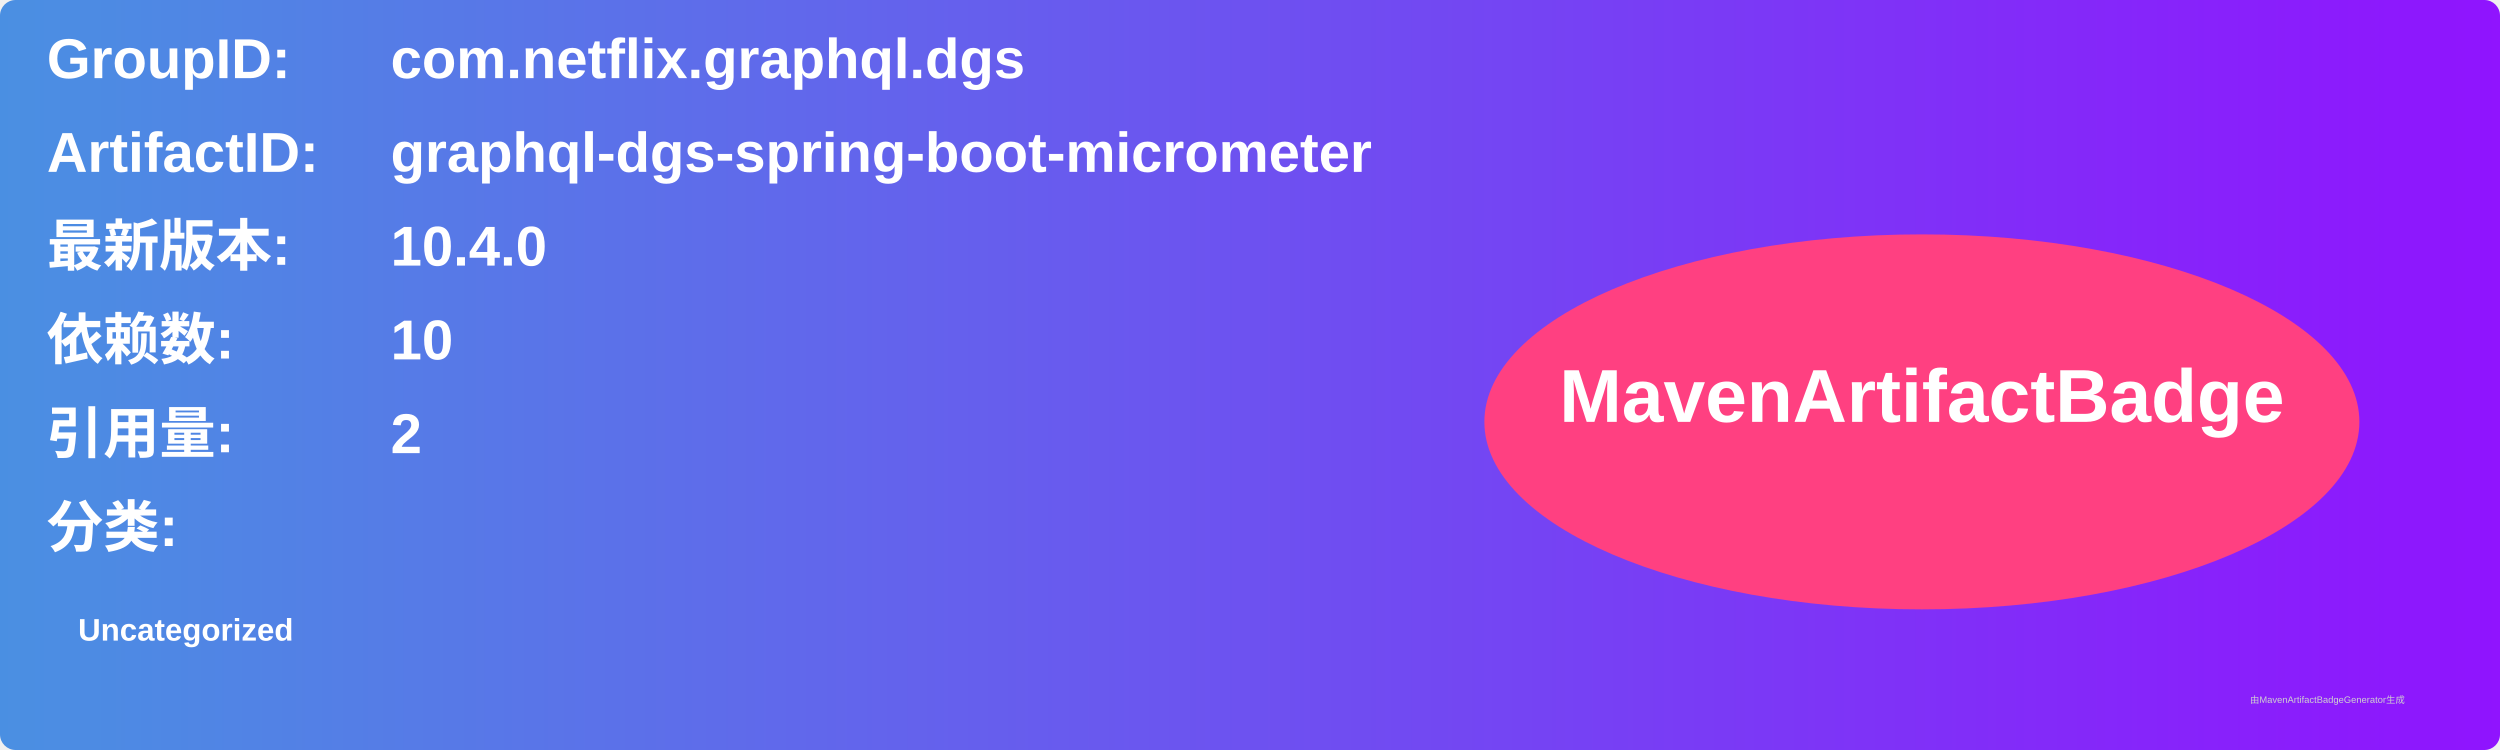
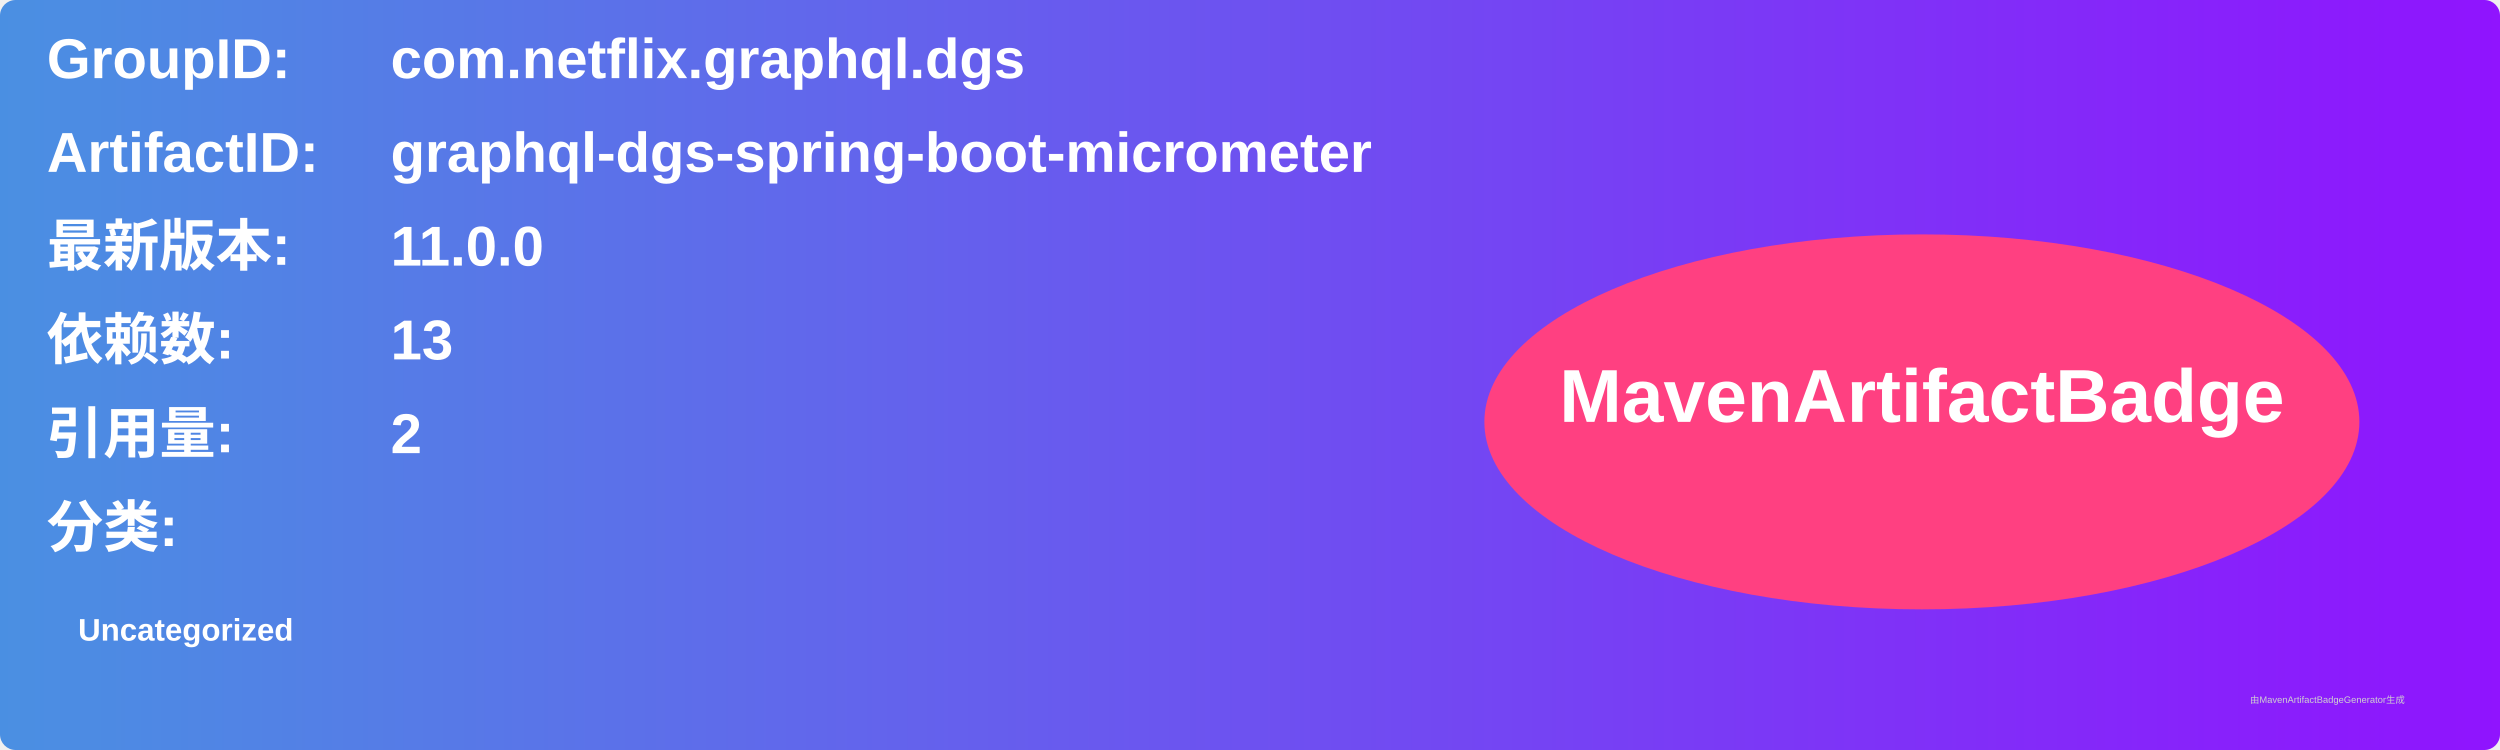
<svg xmlns="http://www.w3.org/2000/svg" width="800" height="240" viewBox="0 0 800 240">
  <linearGradient id="grad" x1="0%" y1="0%" x2="100%" y2="0%">
    <stop offset="0%" stop-color="#4a90e2" />
    <stop offset="100%" stop-color="#9013fe" />
  </linearGradient>
  <rect width="100%" height="100%" rx="5" ry="5" fill="url(#grad)" />
  <g transform="translate(15, 15)">
    <text x="0" y="10" font-family="Arial" font-size="18" fill="white" font-weight="bold" width="260">GroupID:</text>
    <text x="110" y="10" font-family="Arial" font-size="18" fill="white" font-weight="bold" width="460">com.netflix.graphql.dgs</text>
    <text x="0" y="40" font-family="Arial" font-size="18" fill="white" font-weight="bold" width="260">ArtifactID:</text>
    <text x="110" y="40" font-family="Arial" font-size="18" fill="white" font-weight="bold" width="460">graphql-dgs-spring-boot-micrometer</text>
    <text x="0" y="70" font-family="Arial" font-size="18" fill="white" font-weight="bold">最新版本:</text>
    <text x="110" y="70" font-family="Arial" font-size="18" fill="white" font-weight="bold">
-       <tspan font-weight="bold">10.4.0</tspan>
+       <tspan font-weight="bold">11.0.0</tspan>
    </text>
    <text x="0" y="100" font-family="Arial" font-size="18" fill="white" font-weight="bold">依赖数: </text>
    <text x="110" y="100" font-family="Arial" font-size="18" fill="white">
-       <tspan font-weight="bold">10</tspan>
+       <tspan font-weight="bold">13</tspan>
    </text>
    <text x="0" y="130" font-family="Arial" font-size="18" fill="white" font-weight="bold">引用量: </text>
    <text x="110" y="130" font-family="Arial" font-size="18" fill="white">
      <tspan font-weight="bold">2</tspan>
    </text>
    <text x="0" y="160" font-family="Arial" font-size="18" fill="white" font-weight="bold">分类:</text>
    <text x="10" y="190" font-family="Arial" font-size="10" fill="white">
      <tspan font-weight="bold">Uncategorized</tspan>
    </text>
    <ellipse cx="600" cy="120" rx="140" ry="60" fill="#ff4081" />
    <text x="600" y="120" text-anchor="middle" font-family="Arial" font-size="24" fill="white" font-weight="bold">MavenArtifactBadge</text>
  </g>
  <text x="720" y="225" font-family="Arial" font-size="3" fill="#d0d0d0">由MavenArtifactBadgeGenerator生成</text>
</svg>
